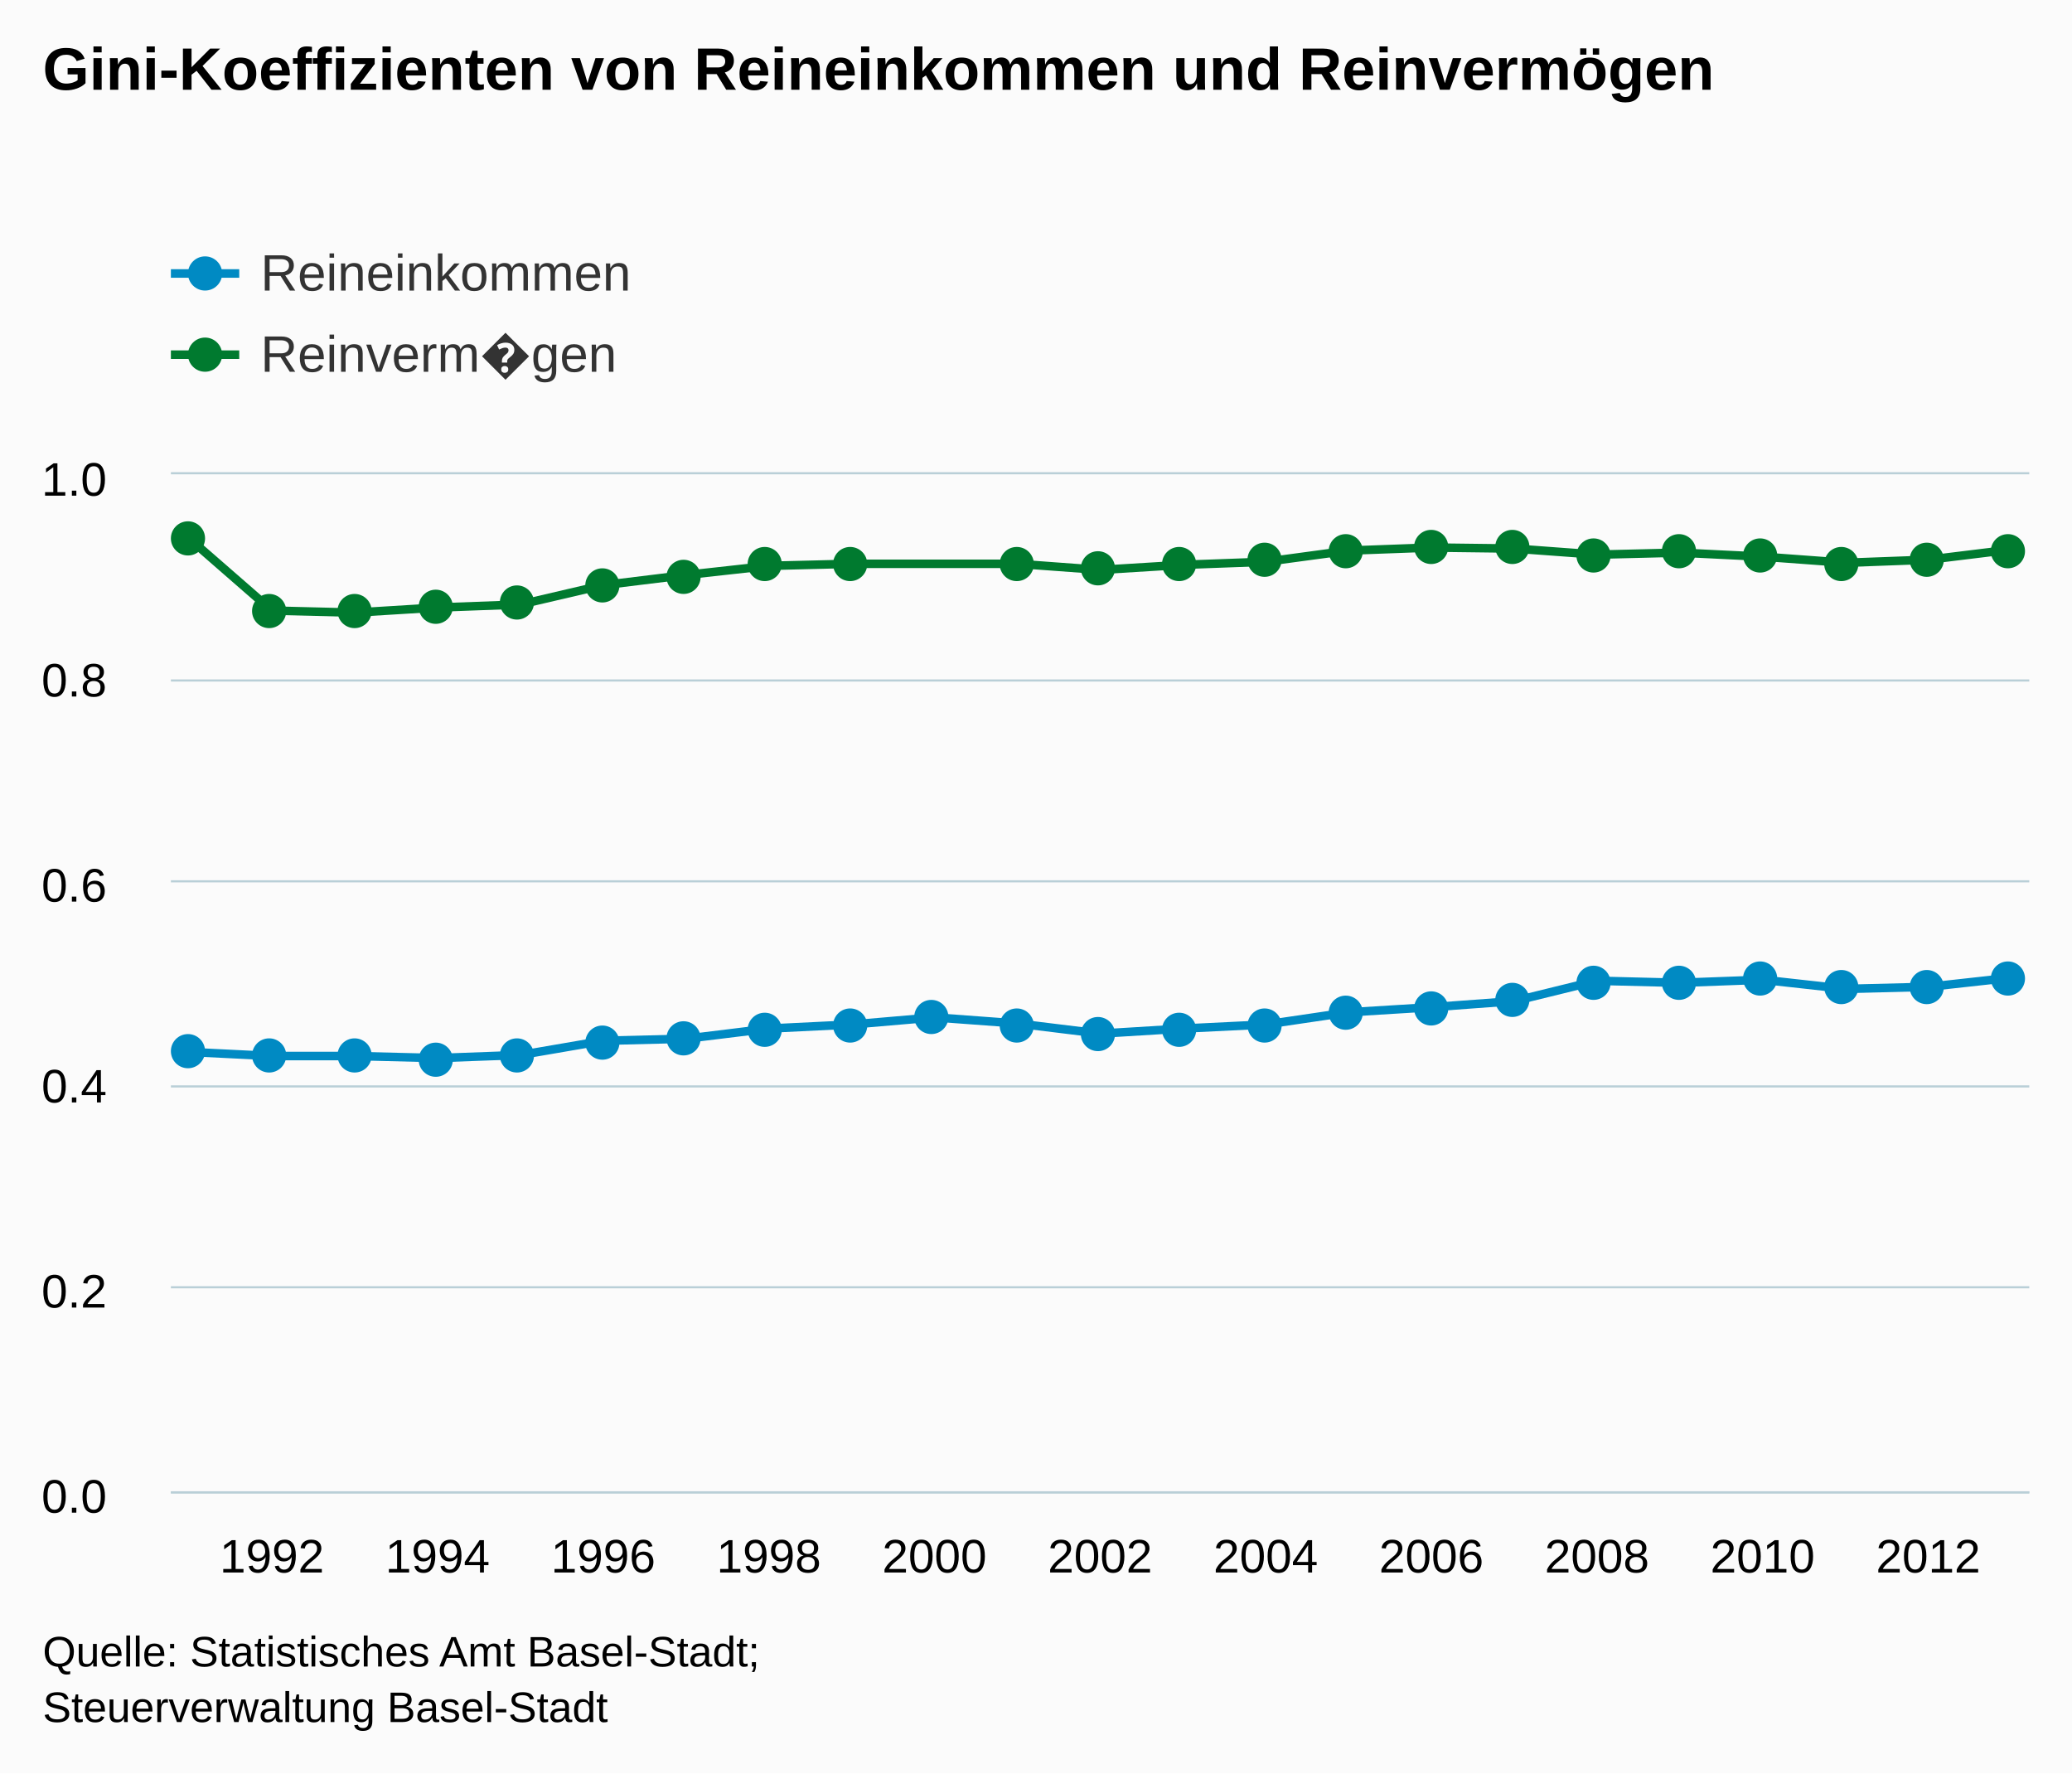
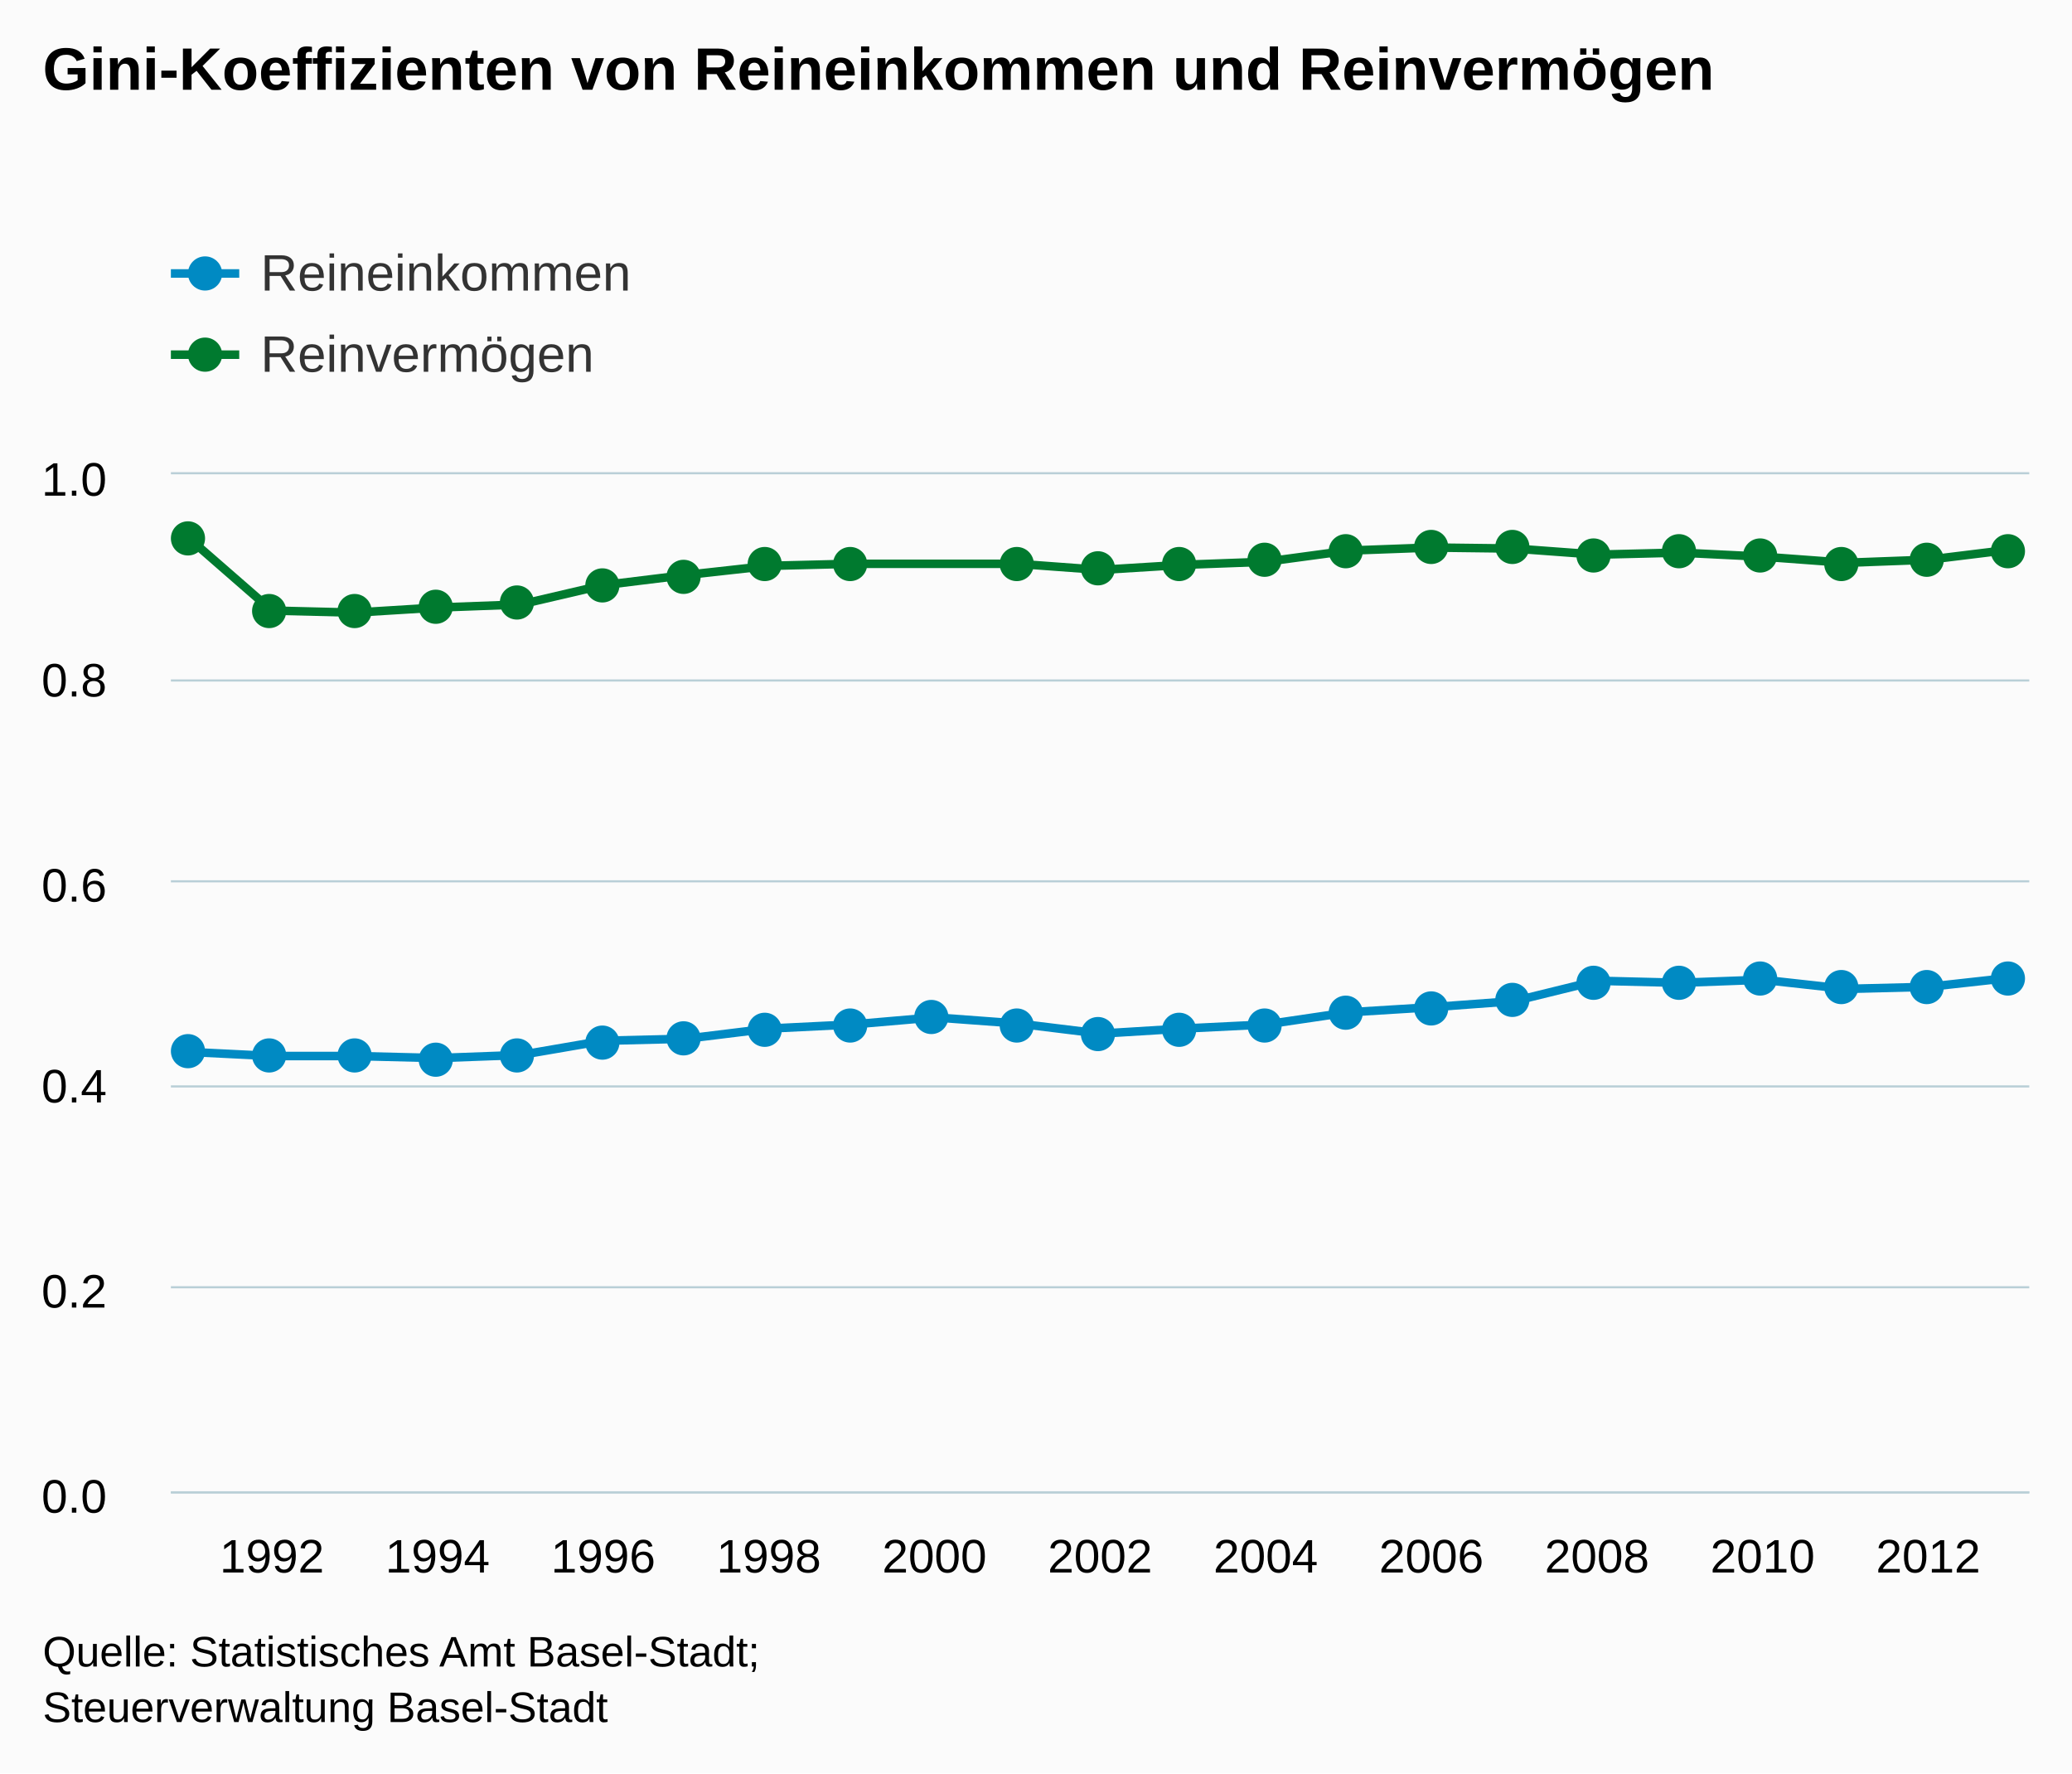
<svg xmlns="http://www.w3.org/2000/svg" version="1.1" class="highcharts-root" style="font-family:arial;font-size:12px;" viewBox="0 0 485 415">
  <defs>
    <clipPath>
      <rect x="0" y="0" width="435" height="238" fill="none" />
    </clipPath>
    <clipPath id="a">
      <rect x="0" y="0" width="435" height="238" fill="none" />
    </clipPath>
  </defs>
  <rect fill="#fbfbfb" class="highcharts-background" x="0" y="0" width="485" height="415" rx="0" ry="0" />
  <rect fill="none" class="highcharts-plot-background" x="40" y="111" width="435" height="238" />
  <g class="highcharts-pane-group" />
  <g class="highcharts-grid highcharts-xaxis-grid ">
    <path fill="none" class="highcharts-grid-line" d="M 63.5 111 L 63.5 349" opacity="1" />
    <path fill="none" class="highcharts-grid-line" d="M 101.5 111 L 101.5 349" opacity="1" />
    <path fill="none" class="highcharts-grid-line" d="M 140.5 111 L 140.5 349" opacity="1" />
    <path fill="none" class="highcharts-grid-line" d="M 179.5 111 L 179.5 349" opacity="1" />
    <path fill="none" class="highcharts-grid-line" d="M 218.5 111 L 218.5 349" opacity="1" />
    <path fill="none" class="highcharts-grid-line" d="M 257.5 111 L 257.5 349" opacity="1" />
    <path fill="none" class="highcharts-grid-line" d="M 295.5 111 L 295.5 349" opacity="1" />
    <path fill="none" class="highcharts-grid-line" d="M 334.5 111 L 334.5 349" opacity="1" />
    <path fill="none" class="highcharts-grid-line" d="M 373.5 111 L 373.5 349" opacity="1" />
    <path fill="none" class="highcharts-grid-line" d="M 412.5 111 L 412.5 349" opacity="1" />
    <path fill="none" class="highcharts-grid-line" d="M 450.5 111 L 450.5 349" opacity="1" />
  </g>
  <g class="highcharts-grid highcharts-yaxis-grid ">
    <path fill="none" stroke="#B9CFD7" stroke-width="0.5" class="highcharts-grid-line" d="M 40 349.25 L 475 349.25" opacity="1" />
    <path fill="none" stroke="#B9CFD7" stroke-width="0.5" class="highcharts-grid-line" d="M 40 301.25 L 475 301.25" opacity="1" />
    <path fill="none" stroke="#B9CFD7" stroke-width="0.5" class="highcharts-grid-line" d="M 40 254.25 L 475 254.25" opacity="1" />
    <path fill="none" stroke="#B9CFD7" stroke-width="0.5" class="highcharts-grid-line" d="M 40 206.25 L 475 206.25" opacity="1" />
    <path fill="none" stroke="#B9CFD7" stroke-width="0.5" class="highcharts-grid-line" d="M 40 159.25 L 475 159.25" opacity="1" />
    <path fill="none" stroke="#B9CFD7" stroke-width="0.5" class="highcharts-grid-line" d="M 40 110.75 L 475 110.75" opacity="1" />
  </g>
  <rect fill="none" class="highcharts-plot-border" x="40" y="111" width="435" height="238" />
  <g class="highcharts-axis highcharts-xaxis ">
    <path fill="none" class="highcharts-axis-line" stroke="#B9CFD7" stroke-width="0.5" d="M 40 349.25 L 475 349.25" />
  </g>
  <g class="highcharts-axis highcharts-yaxis ">
    <path fill="none" class="highcharts-axis-line" d="M 40 111 L 40 349" />
  </g>
  <g class="highcharts-series-group">
    <g class="highcharts-series highcharts-series-0 highcharts-line-series highcharts-color-undefined " transform="translate(40,111) scale(1 1)" clip-path="url(#a)">
      <path fill="none" d="M 4.265 135.184 L 23.65 136.136 L 43.035 136.136 L 62.42 136.612 L 81.805 135.898 L 101.19 132.566 L 120.575 132.09 L 139.96 129.71 L 159.345 128.758 L 178.73 127.092 L 198.115 128.52 L 217.5 130.9 L 236.885 129.71 L 256.27 128.758 L 275.655 125.902 L 295.04 124.712 L 314.425 123.284 L 333.81 118.524 L 353.195 119 L 372.58 118.286 L 391.965 120.428 L 411.35 119.952 L 430.735 117.81" class="highcharts-graph" stroke="#008AC3" stroke-width="2" stroke-linejoin="round" stroke-linecap="round" />
    </g>
    <g class="highcharts-markers highcharts-series-0 highcharts-line-series highcharts-color-undefined " transform="translate(40,111) scale(1 1)" clip-path="none">
      <path fill="#008AC3" d="M 8 135 A 4 4 0 1 1 8 134.996 Z" class="highcharts-point" />
      <path fill="#008AC3" d="M 27 136 A 4 4 0 1 1 27 135.996 Z" class="highcharts-point" />
      <path fill="#008AC3" d="M 47 136 A 4 4 0 1 1 47 135.996 Z" class="highcharts-point" />
      <path fill="#008AC3" d="M 66 137 A 4 4 0 1 1 66 136.996 Z" class="highcharts-point" />
      <path fill="#008AC3" d="M 85 136 A 4 4 0 1 1 85 135.996 Z" class="highcharts-point" />
      <path fill="#008AC3" d="M 105 133 A 4 4 0 1 1 105 132.996 Z" class="highcharts-point" />
      <path fill="#008AC3" d="M 124 132 A 4 4 0 1 1 124 131.996 Z" class="highcharts-point" />
      <path fill="#008AC3" d="M 143 130 A 4 4 0 1 1 143 129.996 Z" class="highcharts-point" />
      <path fill="#008AC3" d="M 163 129 A 4 4 0 1 1 163 128.996 Z" class="highcharts-point" />
      <path fill="#008AC3" d="M 182 127 A 4 4 0 1 1 182 126.996 Z" class="highcharts-point" />
      <path fill="#008AC3" d="M 202 129 A 4 4 0 1 1 202 128.996 Z" class="highcharts-point" />
      <path fill="#008AC3" d="M 221 131 A 4 4 0 1 1 221 130.996 Z" class="highcharts-point" />
      <path fill="#008AC3" d="M 240 130 A 4 4 0 1 1 240 129.996 Z" class="highcharts-point" />
      <path fill="#008AC3" d="M 260 129 A 4 4 0 1 1 260 128.996 Z" class="highcharts-point" />
      <path fill="#008AC3" d="M 279 126 A 4 4 0 1 1 279 125.996 Z" class="highcharts-point" />
      <path fill="#008AC3" d="M 299 125 A 4 4 0 1 1 299 124.996 Z" class="highcharts-point" />
      <path fill="#008AC3" d="M 318 123 A 4 4 0 1 1 318 122.996 Z" class="highcharts-point" />
      <path fill="#008AC3" d="M 337 119 A 4 4 0 1 1 337 118.996 Z" class="highcharts-point" />
      <path fill="#008AC3" d="M 357 119 A 4 4 0 1 1 357 118.996 Z" class="highcharts-point" />
      <path fill="#008AC3" d="M 376 118 A 4 4 0 1 1 376 117.996 Z" class="highcharts-point" />
      <path fill="#008AC3" d="M 395 120 A 4 4 0 1 1 395 119.996 Z" class="highcharts-point" />
      <path fill="#008AC3" d="M 415 120 A 4 4 0 1 1 415 119.996 Z" class="highcharts-point" />
      <path fill="#008AC3" d="M 434 118 A 4 4 0 1 1 434 117.996 Z" class="highcharts-point" />
    </g>
    <g class="highcharts-series highcharts-series-1 highcharts-line-series highcharts-color-undefined " transform="translate(40,111) scale(1 1)" clip-path="url(#a)">
      <path fill="none" d="M 4.265 14.994 L 23.65 31.892 L 43.035 32.368 L 62.42 31.178 L 81.805 30.464 L 101.19 25.942 L 120.575 23.562 L 139.96 21.42 L 159.345 20.944 L 198.115 20.944 L 217.5 22.372 L 236.885 21.182 L 256.27 20.468 L 275.655 17.85 L 295.04 17.136 L 314.425 17.374 L 333.81 18.802 L 353.195 18.326 L 372.58 19.278 L 391.965 20.706 L 411.35 19.992 L 430.735 17.612" class="highcharts-graph" stroke="#007A2F" stroke-width="2" stroke-linejoin="round" stroke-linecap="round" />
    </g>
    <g class="highcharts-markers highcharts-series-1 highcharts-line-series highcharts-color-undefined " transform="translate(40,111) scale(1 1)" clip-path="none">
      <path fill="#007A2F" d="M 8 15 A 4 4 0 1 1 8 14.996 Z" class="highcharts-point" />
      <path fill="#007A2F" d="M 27 32 A 4 4 0 1 1 27 31.996 Z" class="highcharts-point" />
      <path fill="#007A2F" d="M 47 32 A 4 4 0 1 1 47 31.996 Z" class="highcharts-point" />
      <path fill="#007A2F" d="M 66 31 A 4 4 0 1 1 66 30.996 Z" class="highcharts-point" />
      <path fill="#007A2F" d="M 85 30 A 4 4 0 1 1 85 29.996 Z" class="highcharts-point" />
      <path fill="#007A2F" d="M 105 26 A 4 4 0 1 1 105 25.996 Z" class="highcharts-point" />
      <path fill="#007A2F" d="M 124 24 A 4 4 0 1 1 124 23.996 Z" class="highcharts-point" />
      <path fill="#007A2F" d="M 143 21 A 4 4 0 1 1 143 20.996 Z" class="highcharts-point" />
      <path fill="#007A2F" d="M 163 21 A 4 4 0 1 1 163 20.996 Z" class="highcharts-point" />
      <path fill="#007A2F" d="M 202 21 A 4 4 0 1 1 202 20.996 Z" class="highcharts-point" />
      <path fill="#007A2F" d="M 221 22 A 4 4 0 1 1 221 21.996 Z" class="highcharts-point" />
      <path fill="#007A2F" d="M 240 21 A 4 4 0 1 1 240 20.996 Z" class="highcharts-point" />
      <path fill="#007A2F" d="M 260 20 A 4 4 0 1 1 260 19.996 Z" class="highcharts-point" />
      <path fill="#007A2F" d="M 279 18 A 4 4 0 1 1 279 17.996 Z" class="highcharts-point" />
      <path fill="#007A2F" d="M 299 17 A 4 4 0 1 1 299 16.996 Z" class="highcharts-point" />
      <path fill="#007A2F" d="M 318 17 A 4 4 0 1 1 318 16.996 Z" class="highcharts-point" />
      <path fill="#007A2F" d="M 337 19 A 4 4 0 1 1 337 18.996 Z" class="highcharts-point" />
      <path fill="#007A2F" d="M 357 18 A 4 4 0 1 1 357 17.996 Z" class="highcharts-point" />
      <path fill="#007A2F" d="M 376 19 A 4 4 0 1 1 376 18.996 Z" class="highcharts-point" />
      <path fill="#007A2F" d="M 395 21 A 4 4 0 1 1 395 20.996 Z" class="highcharts-point" />
      <path fill="#007A2F" d="M 415 20 A 4 4 0 1 1 415 19.996 Z" class="highcharts-point" />
      <path fill="#007A2F" d="M 434 18 A 4 4 0 1 1 434 17.996 Z" class="highcharts-point" />
    </g>
  </g>
  <text x="10" text-anchor="start" class="highcharts-title" style="color:#000000;font-size:14px;font-weight:bold;fill:#000000;" y="21">
    <tspan>Gini-Koeffizienten von Reineinkommen und Reinvermögen</tspan>
  </text>
  <g class="highcharts-legend" transform="translate(32,45)">
    <rect fill="none" class="highcharts-legend-box" rx="0" ry="0" x="0" y="0" width="496" height="54" visibility="visible" />
    <g>
      <g>
        <g class="highcharts-legend-item highcharts-line-series highcharts-color-undefined highcharts-series-0" transform="translate(8,8)">
          <path fill="none" d="M 0 11 L 16 11" class="highcharts-graph" stroke="#008AC3" stroke-width="2" />
          <path fill="#008AC3" d="M 12 11 A 4 4 0 1 1 12 10.996 Z" class="highcharts-point" />
          <text x="21" style="color:#333333;font-size:12px;font-weight:normal;cursor:pointer;fill:#333333;" text-anchor="start" y="15">
            <tspan>Reineinkommen</tspan>
          </text>
        </g>
        <g class="highcharts-legend-item highcharts-line-series highcharts-color-undefined highcharts-series-1" transform="translate(8,27)">
          <path fill="none" d="M 0 11 L 16 11" class="highcharts-graph" stroke="#007A2F" stroke-width="2" />
          <path fill="#007A2F" d="M 12 11 A 4 4 0 1 1 12 10.996 Z" class="highcharts-point" />
          <text x="21" y="15" style="color:#333333;font-size:12px;font-weight:normal;cursor:pointer;fill:#333333;" text-anchor="start">
-             <tspan>Reinverm�gen</tspan>
+             <tspan>Reinvermögen</tspan>
          </text>
        </g>
      </g>
    </g>
  </g>
  <g class="highcharts-axis-labels highcharts-xaxis-labels ">
    <text x="63.65" style="color:#000000;cursor:default;font-size:11px;fill:#000000;" text-anchor="middle" transform="translate(0,0)" y="368" opacity="1">
      1992
    </text>
    <text x="102.42" style="color:#000000;cursor:default;font-size:11px;fill:#000000;" text-anchor="middle" transform="translate(0,0)" y="368" opacity="1">
      1994
    </text>
    <text x="141.19" style="color:#000000;cursor:default;font-size:11px;fill:#000000;" text-anchor="middle" transform="translate(0,0)" y="368" opacity="1">
      1996
    </text>
    <text x="179.96" style="color:#000000;cursor:default;font-size:11px;fill:#000000;" text-anchor="middle" transform="translate(0,0)" y="368" opacity="1">
      1998
    </text>
    <text x="218.73" style="color:#000000;cursor:default;font-size:11px;fill:#000000;" text-anchor="middle" transform="translate(0,0)" y="368" opacity="1">
      2000
    </text>
    <text x="257.5" style="color:#000000;cursor:default;font-size:11px;fill:#000000;" text-anchor="middle" transform="translate(0,0)" y="368" opacity="1">
      2002
    </text>
    <text x="296.27" style="color:#000000;cursor:default;font-size:11px;fill:#000000;" text-anchor="middle" transform="translate(0,0)" y="368" opacity="1">
      2004
    </text>
    <text x="335.04" style="color:#000000;cursor:default;font-size:11px;fill:#000000;" text-anchor="middle" transform="translate(0,0)" y="368" opacity="1">
      2006
    </text>
    <text x="373.81" style="color:#000000;cursor:default;font-size:11px;fill:#000000;" text-anchor="middle" transform="translate(0,0)" y="368" opacity="1">
      2008
    </text>
    <text x="412.58" style="color:#000000;cursor:default;font-size:11px;fill:#000000;" text-anchor="middle" transform="translate(0,0)" y="368" opacity="1">
      2010
    </text>
    <text x="451.35" style="color:#000000;cursor:default;font-size:11px;fill:#000000;" text-anchor="middle" transform="translate(0,0)" y="368" opacity="1">
      2012
    </text>
  </g>
  <g class="highcharts-axis-labels highcharts-yaxis-labels ">
    <text x="25" style="color:#000000;cursor:default;font-size:11px;fill:#000000;" text-anchor="end" transform="translate(0,0)" y="354" opacity="1">
      <tspan>0.0</tspan>
    </text>
    <text x="25" style="color:#000000;cursor:default;font-size:11px;fill:#000000;" text-anchor="end" transform="translate(0,0)" y="306" opacity="1">
      <tspan>0.2</tspan>
    </text>
    <text x="25" style="color:#000000;cursor:default;font-size:11px;fill:#000000;" text-anchor="end" transform="translate(0,0)" y="258" opacity="1">
      <tspan>0.4</tspan>
    </text>
    <text x="25" style="color:#000000;cursor:default;font-size:11px;fill:#000000;" text-anchor="end" transform="translate(0,0)" y="211" opacity="1">
      <tspan>0.6</tspan>
    </text>
    <text x="25" style="color:#000000;cursor:default;font-size:11px;fill:#000000;" text-anchor="end" transform="translate(0,0)" y="163" opacity="1">
      <tspan>0.8</tspan>
    </text>
    <text x="25" style="color:#000000;cursor:default;font-size:11px;fill:#000000;" text-anchor="end" transform="translate(0,0)" y="116" opacity="1">
      <tspan>1.0</tspan>
    </text>
  </g>
  <text x="10" class="highcharts-credits" text-anchor="start" style="cursor:default;color:#000000;font-size:10px;fill:#000000;" y="390">
    <tspan>Quelle: Statistisches Amt Basel-Stadt;</tspan>
    <tspan x="10" dy="13">Steuerverwaltung Basel-Stadt</tspan>
  </text>
</svg>
